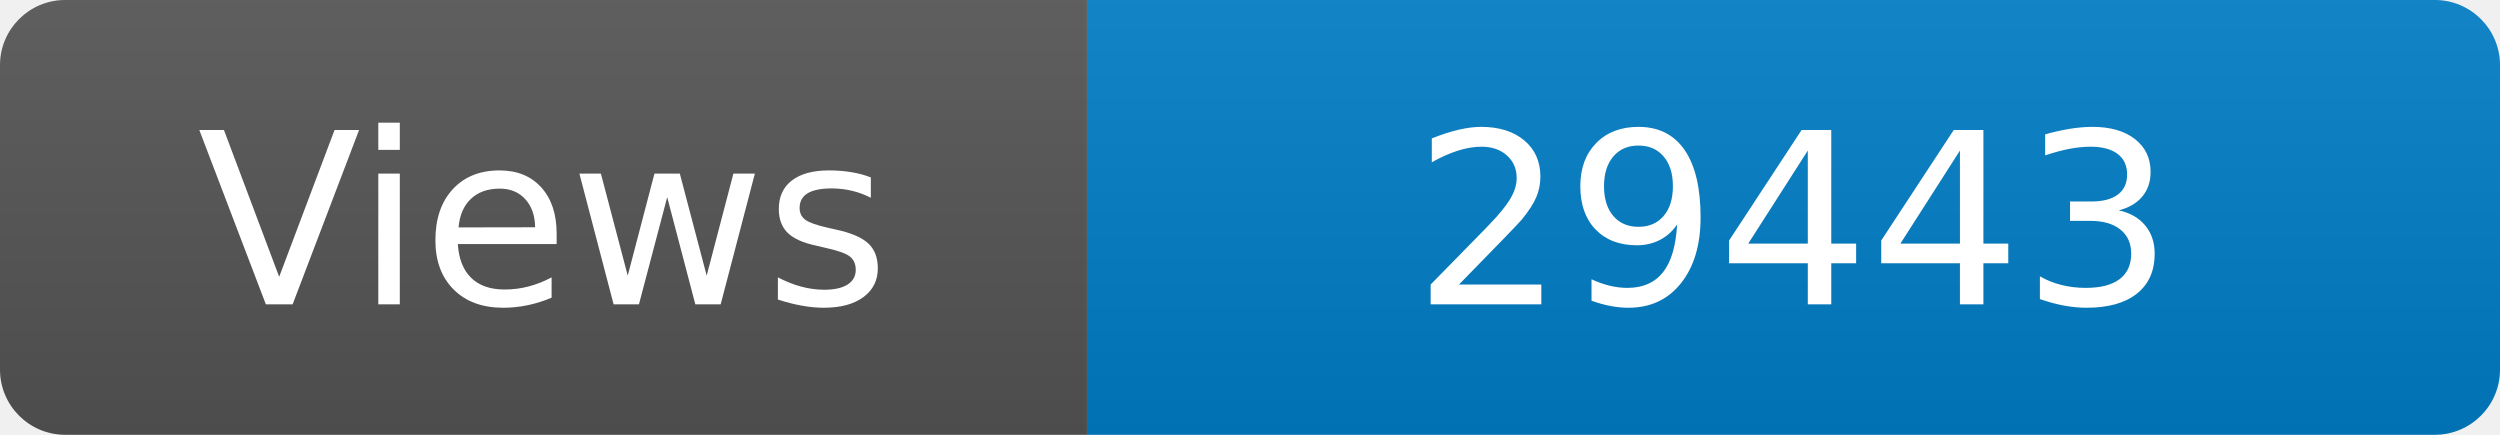
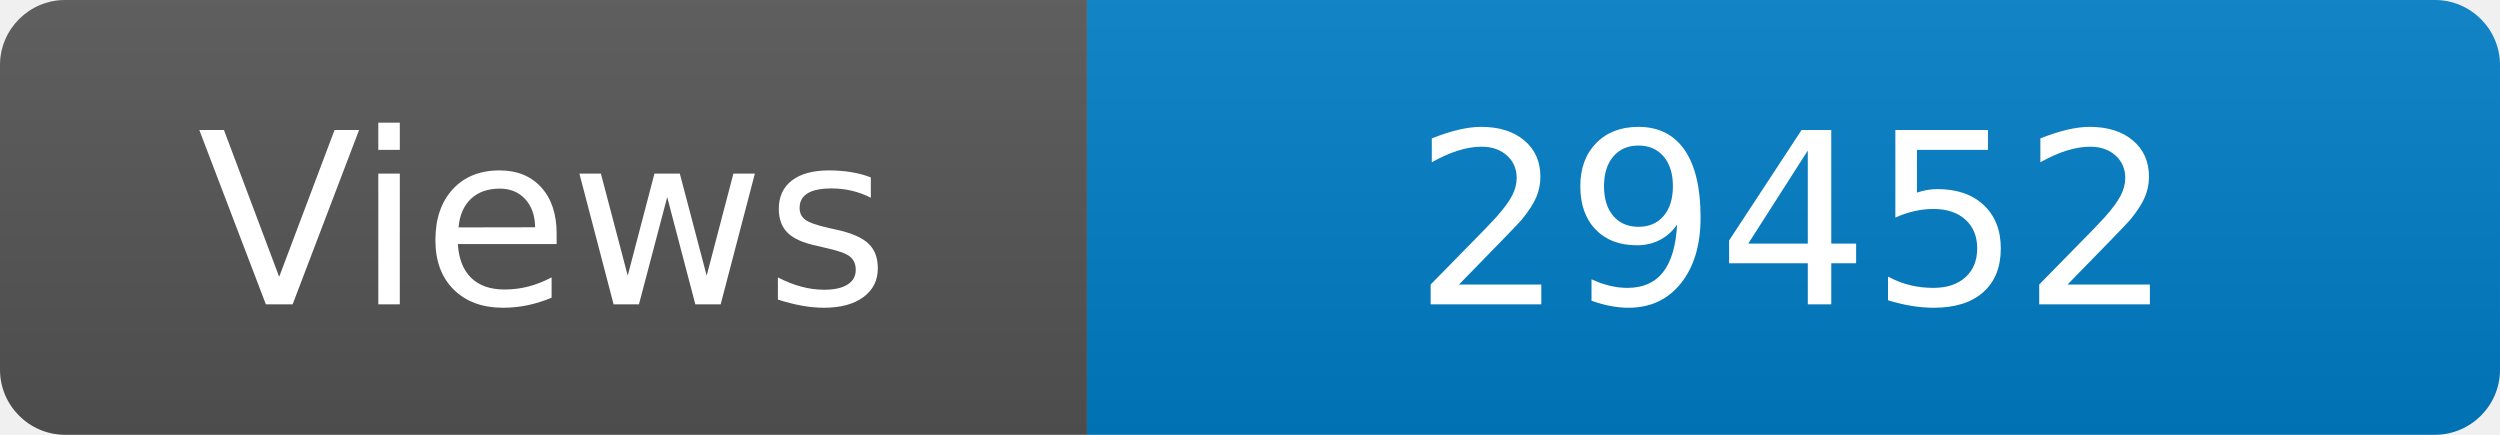
<svg xmlns="http://www.w3.org/2000/svg" width="115" height="20" role="img" aria-label="Maintained?: yes">
  <linearGradient id="s" x2="0" y2="100%">
    <stop offset="0" stop-color="#bbb" stop-opacity=".1" />
    <stop offset="1" stop-opacity=".1" />
  </linearGradient>
  <clipPath id="r">
    <rect width="115" height="20" rx="3" fill="#fff" />
  </clipPath>
  <g clip-path="url(#r)">
    <rect width="50" height="20" fill="#555" />
    <rect x="50" width="160" height="20" fill="#007ec6" />
    <rect width="115" height="20" fill="url(#s)" />
  </g>
  <g fill="#fff" text-anchor="middle" font-family="Verdana,Geneva,DejaVu Sans,sans-serif" font-size="110">
    <text x="250" y="140" transform="scale(.1)" fill="#fff">Views</text>
-     <text x="825" y="140" transform="scale(.1)" fill="#fff">29443</text>
+     <text x="825" y="140" transform="scale(.1)" fill="#fff">29452</text>
  </g>
</svg>
